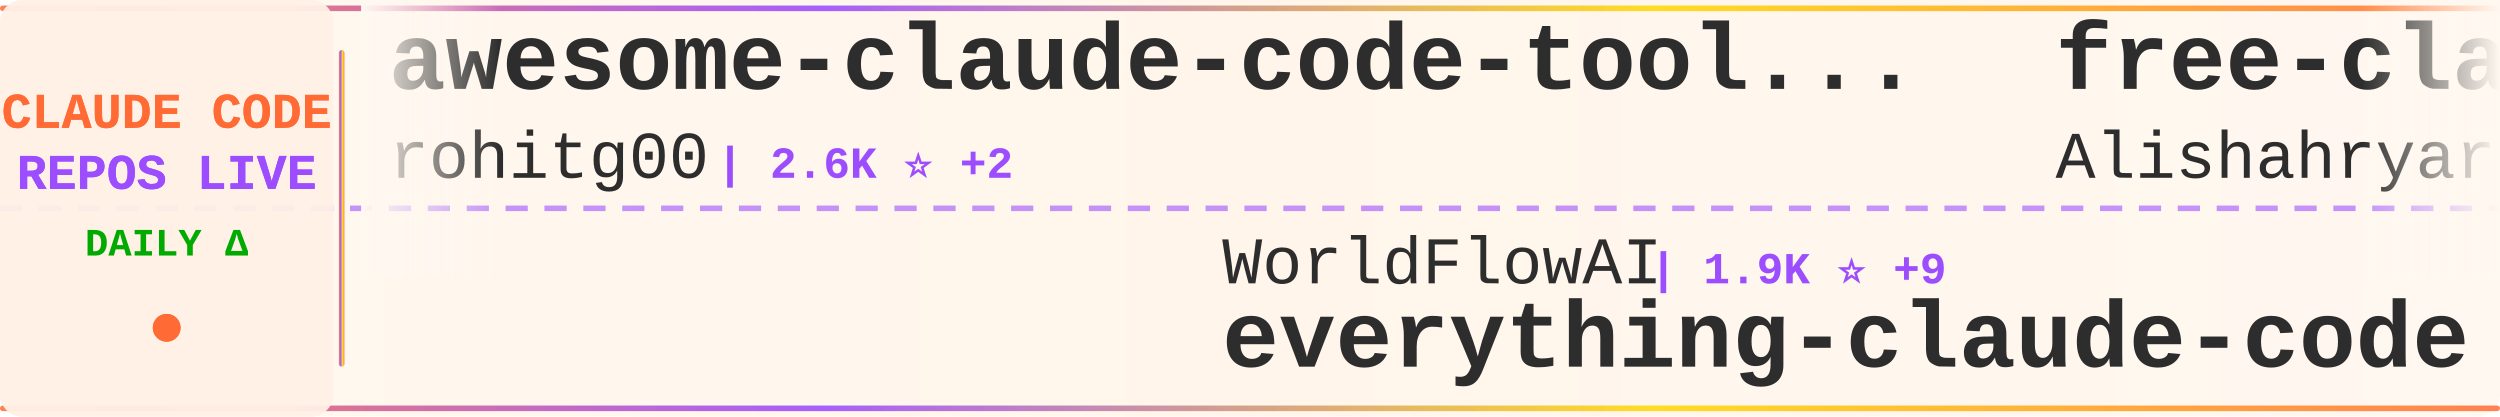
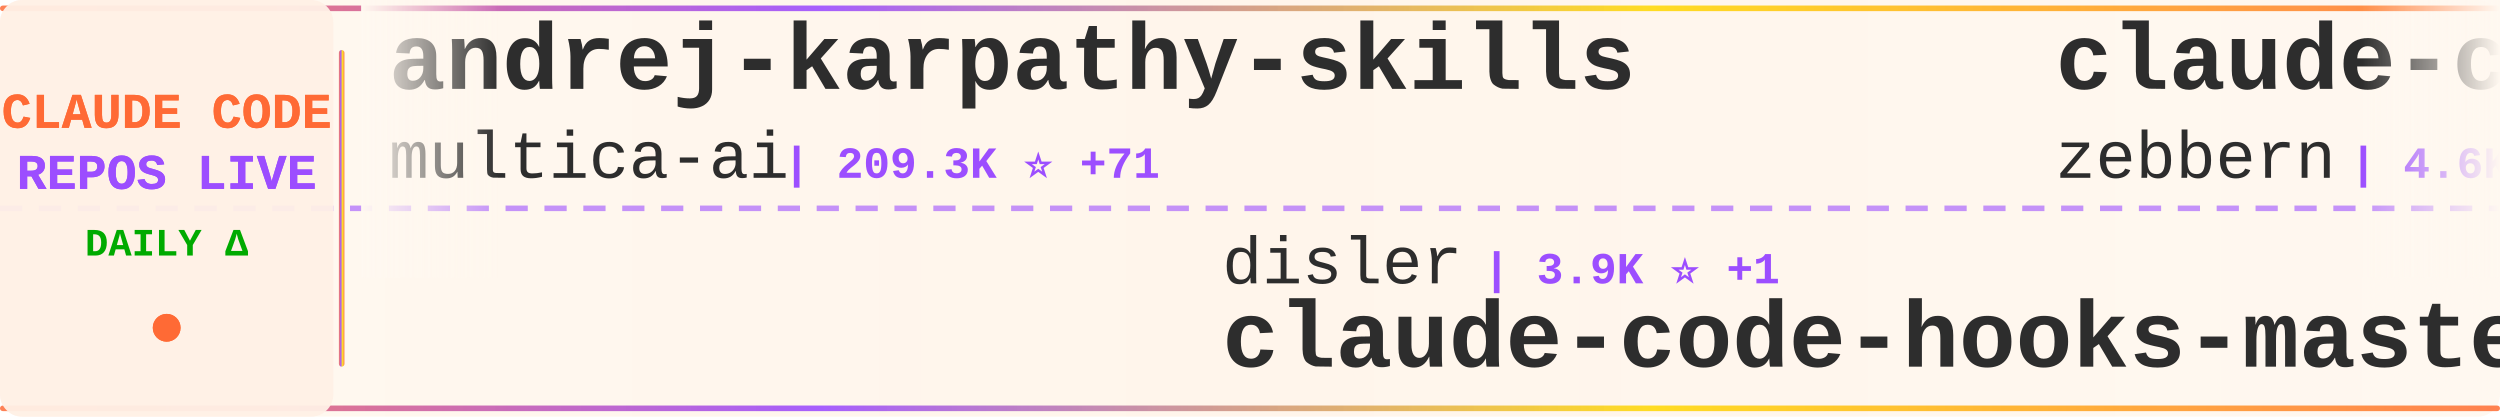
<svg xmlns="http://www.w3.org/2000/svg" width="900" height="150">
  <defs>
    <linearGradient id="tickerBg" x1="0%" y1="0%" x2="100%" y2="0%">
      <stop offset="0%" style="stop-color:#fff8f0;stop-opacity:0.98" />
      <stop offset="50%" style="stop-color:#fff5eb;stop-opacity:1" />
      <stop offset="100%" style="stop-color:#fff8f0;stop-opacity:0.98" />
    </linearGradient>
    <linearGradient id="borderGrad" x1="0%" y1="0%" x2="100%" y2="0%">
      <stop offset="0%" style="stop-color:#FF6B35;stop-opacity:0.85">
        <animate attributeName="stop-opacity" values="0.85;1;0.85" dur="2s" repeatCount="indefinite" />
      </stop>
      <stop offset="33%" style="stop-color:#9C4EFF;stop-opacity:0.9">
        <animate attributeName="stop-opacity" values="0.9;1;0.9" dur="2.2s" repeatCount="indefinite" />
      </stop>
      <stop offset="66%" style="stop-color:#FFD700;stop-opacity:0.85">
        <animate attributeName="stop-opacity" values="0.85;1;0.85" dur="1.8s" repeatCount="indefinite" />
      </stop>
      <stop offset="100%" style="stop-color:#FF6B35;stop-opacity:0.85">
        <animate attributeName="stop-opacity" values="0.85;1;0.85" dur="2s" repeatCount="indefinite" />
      </stop>
    </linearGradient>
    <filter id="textGlow">
      <feGaussianBlur stdDeviation="0.15" result="coloredBlur" />
      <feMerge>
        <feMergeNode in="coloredBlur" />
        <feMergeNode in="SourceGraphic" />
      </feMerge>
    </filter>
    <filter id="metricGlow">
      <feGaussianBlur stdDeviation="0.2" result="coloredBlur" />
      <feMerge>
        <feMergeNode in="coloredBlur" />
        <feMergeNode in="SourceGraphic" />
      </feMerge>
    </filter>
    <linearGradient id="leftFade" x1="0%" y1="0%" x2="100%" y2="0%">
      <stop offset="0%" style="stop-color:#fff8f0;stop-opacity:1" />
      <stop offset="100%" style="stop-color:#fff8f0;stop-opacity:0" />
    </linearGradient>
    <linearGradient id="rightFade" x1="0%" y1="0%" x2="100%" y2="0%">
      <stop offset="0%" style="stop-color:#fff8f0;stop-opacity:0" />
      <stop offset="100%" style="stop-color:#fff8f0;stop-opacity:1" />
    </linearGradient>
  </defs>
  <rect width="900" height="150" fill="url(#tickerBg)" rx="8" />
  <rect x="0" y="2" width="900" height="2" fill="url(#borderGrad)" rx="1" />
  <rect x="0" y="146" width="900" height="2" fill="url(#borderGrad)" rx="1" />
  <line x1="0" y1="75" x2="900" y2="75" stroke="#9C4EFF" stroke-width="2" stroke-dasharray="8 6" opacity="0.6" />
  <rect x="0" y="0" width="120" height="150" fill="#fff0e6" opacity="0.95" rx="8" />
  <text x="60" y="46" font-family="'Courier New', monospace" font-size="18" font-weight="bold" fill="#FF6B35" text-anchor="middle" filter="url(#textGlow)">
    CLAUDE CODE
  </text>
  <text x="60" y="68" font-family="'Courier New', monospace" font-size="18" font-weight="bold" fill="#9C4EFF" text-anchor="middle" filter="url(#textGlow)">
    REPOS LIVE
  </text>
  <text x="60" y="92" font-family="'Courier New', monospace" font-size="14" font-weight="bold" fill="#00aa00" text-anchor="middle">
    DAILY Δ
  </text>
  <circle cx="60" cy="118" r="5" fill="#FF6B35" filter="url(#metricGlow)">
    <animate attributeName="r" values="4;6;4" dur="1.5s" repeatCount="indefinite" />
    <animate attributeName="opacity" values="0.6;1;0.6" dur="1.5s" repeatCount="indefinite" />
  </circle>
  <rect x="122" y="18" width="2" height="114" fill="url(#borderGrad)" rx="1" />
  <clipPath id="tickerClip">
    <rect x="130" y="0" width="770" height="150" />
  </clipPath>
  <g clip-path="url(#tickerClip)">
    <g id="tickerItems">
      <animateTransform attributeName="transform" attributeType="XML" type="translate" from="0 0" to="-3000 0" dur="54s" repeatCount="indefinite" />
      <g transform="translate(0, 0)">
-         <text x="140" y="32" font-family="'Courier New', monospace" font-size="34" font-weight="bold" fill="#2d2d2d">awesome-claude-code-tool...</text>
-         <text x="140" y="64" font-family="'Courier New', monospace" font-size="24" font-weight="normal" fill="#2d2d2d" opacity="1.0">rohitg00</text>
-         <text x="258" y="64" font-family="'Courier New', monospace" font-size="16" font-weight="bold" fill="#9C4EFF"> | 2.6K ⭐ +2</text>
+         <text x="140" y="32" font-family="'Courier New', monospace" font-size="34" font-weight="bold" fill="#2d2d2d">andrej-karpathy-skills</text>
+         <text x="140" y="64" font-family="'Courier New', monospace" font-size="24" font-weight="normal" fill="#2d2d2d" opacity="1.0">multica-ai</text>
+         <text x="282" y="64" font-family="'Courier New', monospace" font-size="16" font-weight="bold" fill="#9C4EFF"> | 209.3K ⭐ +71</text>
      </g>
      <g transform="translate(300, 0)">
-         <text x="140" y="102" font-family="'Courier New', monospace" font-size="24" font-weight="normal" fill="#2d2d2d" opacity="1.0">WorldFlowAI</text>
-         <text x="294" y="102" font-family="'Courier New', monospace" font-size="16" font-weight="bold" fill="#9C4EFF"> | 1.9K ⭐ +9</text>
-         <text x="140" y="132" font-family="'Courier New', monospace" font-size="34" font-weight="bold" fill="#2d2d2d">everything-claude-code</text>
+         <text x="140" y="102" font-family="'Courier New', monospace" font-size="24" font-weight="normal" fill="#2d2d2d" opacity="1.0">disler</text>
+         <text x="234" y="102" font-family="'Courier New', monospace" font-size="16" font-weight="bold" fill="#9C4EFF"> | 3.9K ⭐ +1</text>
+         <text x="140" y="132" font-family="'Courier New', monospace" font-size="34" font-weight="bold" fill="#2d2d2d">claude-code-hooks-master...</text>
      </g>
      <g transform="translate(600, 0)">
-         <text x="140" y="32" font-family="'Courier New', monospace" font-size="34" font-weight="bold" fill="#2d2d2d">free-claude-code</text>
-         <text x="140" y="64" font-family="'Courier New', monospace" font-size="24" font-weight="normal" fill="#2d2d2d" opacity="1.0">Alishahryar1</text>
-         <text x="306" y="64" font-family="'Courier New', monospace" font-size="16" font-weight="bold" fill="#9C4EFF"> | 52.5K ⭐ +105</text>
+         <text x="140" y="32" font-family="'Courier New', monospace" font-size="34" font-weight="bold" fill="#2d2d2d">claude-code-guide</text>
+         <text x="140" y="64" font-family="'Courier New', monospace" font-size="24" font-weight="normal" fill="#2d2d2d" opacity="1.0">zebbern</text>
+         <text x="246" y="64" font-family="'Courier New', monospace" font-size="16" font-weight="bold" fill="#9C4EFF"> | 4.6K ⭐</text>
      </g>
      <g transform="translate(900, 0)">
-         <text x="140" y="102" font-family="'Courier New', monospace" font-size="24" font-weight="normal" fill="#2d2d2d" opacity="1.0">RichardAtCT</text>
-         <text x="294" y="102" font-family="'Courier New', monospace" font-size="16" font-weight="bold" fill="#9C4EFF"> | 2.8K ⭐</text>
-         <text x="140" y="132" font-family="'Courier New', monospace" font-size="34" font-weight="bold" fill="#2d2d2d">claude-code-telegram</text>
+         <text x="140" y="102" font-family="'Courier New', monospace" font-size="24" font-weight="normal" fill="#2d2d2d" opacity="1.0">Cranot</text>
+         <text x="234" y="102" font-family="'Courier New', monospace" font-size="16" font-weight="bold" fill="#9C4EFF"> | 2.9K ⭐</text>
+         <text x="140" y="132" font-family="'Courier New', monospace" font-size="34" font-weight="bold" fill="#2d2d2d">claude-code-guide</text>
      </g>
      <g transform="translate(1200, 0)">
-         <text x="140" y="32" font-family="'Courier New', monospace" font-size="34" font-weight="bold" fill="#2d2d2d">Claude-Code-Source-Study</text>
-         <text x="140" y="64" font-family="'Courier New', monospace" font-size="24" font-weight="normal" fill="#2d2d2d" opacity="1.0">luyao618</text>
-         <text x="258" y="64" font-family="'Courier New', monospace" font-size="16" font-weight="bold" fill="#9C4EFF"> | 1.7K ⭐</text>
+         <text x="140" y="32" font-family="'Courier New', monospace" font-size="34" font-weight="bold" fill="#2d2d2d">claude-code-security-rev...</text>
+         <text x="140" y="64" font-family="'Courier New', monospace" font-size="24" font-weight="normal" fill="#2d2d2d" opacity="1.0">anthropics</text>
+         <text x="282" y="64" font-family="'Courier New', monospace" font-size="16" font-weight="bold" fill="#9C4EFF"> | 6.1K ⭐ +3</text>
      </g>
      <g transform="translate(1500, 0)">
-         <text x="140" y="102" font-family="'Courier New', monospace" font-size="24" font-weight="normal" fill="#2d2d2d" opacity="1.0">anthropics</text>
-         <text x="282" y="102" font-family="'Courier New', monospace" font-size="16" font-weight="bold" fill="#9C4EFF"> | 6.1K ⭐ +2</text>
-         <text x="140" y="132" font-family="'Courier New', monospace" font-size="34" font-weight="bold" fill="#2d2d2d">claude-code-security-rev...</text>
+         <text x="140" y="102" font-family="'Courier New', monospace" font-size="24" font-weight="normal" fill="#2d2d2d" opacity="1.0">JrCx7scC</text>
+         <text x="258" y="102" font-family="'Courier New', monospace" font-size="16" font-weight="bold" fill="#9C4EFF"> | 375 ⭐</text>
+         <text x="140" y="132" font-family="'Courier New', monospace" font-size="34" font-weight="bold" fill="#2d2d2d">claude-code-source</text>
      </g>
      <g transform="translate(1800, 0)">
-         <text x="140" y="32" font-family="'Courier New', monospace" font-size="34" font-weight="bold" fill="#2d2d2d">claude-code-workflows</text>
-         <text x="140" y="64" font-family="'Courier New', monospace" font-size="24" font-weight="normal" fill="#2d2d2d" opacity="1.0">OneRedOak</text>
-         <text x="270" y="64" font-family="'Courier New', monospace" font-size="16" font-weight="bold" fill="#9C4EFF"> | 3.9K ⭐ +1</text>
+         <text x="140" y="32" font-family="'Courier New', monospace" font-size="34" font-weight="bold" fill="#2d2d2d">claude_code_src</text>
+         <text x="140" y="64" font-family="'Courier New', monospace" font-size="24" font-weight="normal" fill="#2d2d2d" opacity="1.0">ponponon</text>
+         <text x="258" y="64" font-family="'Courier New', monospace" font-size="16" font-weight="bold" fill="#9C4EFF"> | 2.3K ⭐</text>
      </g>
      <g transform="translate(2100, 0)">
-         <text x="140" y="102" font-family="'Courier New', monospace" font-size="24" font-weight="normal" fill="#2d2d2d" opacity="1.0">liuup</text>
-         <text x="222" y="102" font-family="'Courier New', monospace" font-size="16" font-weight="bold" fill="#9C4EFF"> | 3.9K ⭐ +2</text>
-         <text x="140" y="132" font-family="'Courier New', monospace" font-size="34" font-weight="bold" fill="#2d2d2d">claude-code-analysis</text>
+         <text x="140" y="102" font-family="'Courier New', monospace" font-size="24" font-weight="normal" fill="#2d2d2d" opacity="1.0">OrcaWhisper</text>
+         <text x="294" y="102" font-family="'Courier New', monospace" font-size="16" font-weight="bold" fill="#9C4EFF"> | 92 ⭐</text>
+         <text x="140" y="132" font-family="'Courier New', monospace" font-size="34" font-weight="bold" fill="#2d2d2d">Claude-Code</text>
      </g>
      <g transform="translate(2400, 0)">
-         <text x="140" y="32" font-family="'Courier New', monospace" font-size="34" font-weight="bold" fill="#2d2d2d">Claude-Code-Game-Studios</text>
-         <text x="140" y="64" font-family="'Courier New', monospace" font-size="24" font-weight="normal" fill="#2d2d2d" opacity="1.0">Donchitos</text>
-         <text x="270" y="64" font-family="'Courier New', monospace" font-size="16" font-weight="bold" fill="#9C4EFF"> | 24.7K ⭐ +12</text>
+         <text x="140" y="32" font-family="'Courier New', monospace" font-size="34" font-weight="bold" fill="#2d2d2d">claude-code</text>
+         <text x="140" y="64" font-family="'Courier New', monospace" font-size="24" font-weight="normal" fill="#2d2d2d" opacity="1.0">freestylefly</text>
+         <text x="306" y="64" font-family="'Courier New', monospace" font-size="16" font-weight="bold" fill="#9C4EFF"> | 130 ⭐</text>
      </g>
      <g transform="translate(2700, 0)">
-         <text x="140" y="102" font-family="'Courier New', monospace" font-size="24" font-weight="normal" fill="#2d2d2d" opacity="1.0">ccplugins</text>
-         <text x="270" y="102" font-family="'Courier New', monospace" font-size="16" font-weight="bold" fill="#9C4EFF"> | 927 ⭐</text>
-         <text x="140" y="132" font-family="'Courier New', monospace" font-size="34" font-weight="bold" fill="#2d2d2d">awesome-claude-code-plug...</text>
+         <text x="140" y="102" font-family="'Courier New', monospace" font-size="24" font-weight="normal" fill="#2d2d2d" opacity="1.0">anthropics</text>
+         <text x="282" y="102" font-family="'Courier New', monospace" font-size="16" font-weight="bold" fill="#9C4EFF"> | 143.7K ⭐ +30</text>
+         <text x="140" y="132" font-family="'Courier New', monospace" font-size="34" font-weight="bold" fill="#2d2d2d">claude-code</text>
      </g>
      <g transform="translate(3000, 0)">
-         <text x="140" y="32" font-family="'Courier New', monospace" font-size="34" font-weight="bold" fill="#2d2d2d">awesome-claude-code-tool...</text>
-         <text x="140" y="64" font-family="'Courier New', monospace" font-size="24" font-weight="normal" fill="#2d2d2d" opacity="1.0">rohitg00</text>
-         <text x="258" y="64" font-family="'Courier New', monospace" font-size="16" font-weight="bold" fill="#9C4EFF"> | 2.6K ⭐ +2</text>
+         <text x="140" y="32" font-family="'Courier New', monospace" font-size="34" font-weight="bold" fill="#2d2d2d">andrej-karpathy-skills</text>
+         <text x="140" y="64" font-family="'Courier New', monospace" font-size="24" font-weight="normal" fill="#2d2d2d" opacity="1.0">multica-ai</text>
+         <text x="282" y="64" font-family="'Courier New', monospace" font-size="16" font-weight="bold" fill="#9C4EFF"> | 209.3K ⭐ +71</text>
      </g>
      <g transform="translate(3300, 0)">
-         <text x="140" y="102" font-family="'Courier New', monospace" font-size="24" font-weight="normal" fill="#2d2d2d" opacity="1.0">WorldFlowAI</text>
-         <text x="294" y="102" font-family="'Courier New', monospace" font-size="16" font-weight="bold" fill="#9C4EFF"> | 1.9K ⭐ +9</text>
-         <text x="140" y="132" font-family="'Courier New', monospace" font-size="34" font-weight="bold" fill="#2d2d2d">everything-claude-code</text>
+         <text x="140" y="102" font-family="'Courier New', monospace" font-size="24" font-weight="normal" fill="#2d2d2d" opacity="1.0">disler</text>
+         <text x="234" y="102" font-family="'Courier New', monospace" font-size="16" font-weight="bold" fill="#9C4EFF"> | 3.9K ⭐ +1</text>
+         <text x="140" y="132" font-family="'Courier New', monospace" font-size="34" font-weight="bold" fill="#2d2d2d">claude-code-hooks-master...</text>
      </g>
      <g transform="translate(3600, 0)">
-         <text x="140" y="32" font-family="'Courier New', monospace" font-size="34" font-weight="bold" fill="#2d2d2d">free-claude-code</text>
-         <text x="140" y="64" font-family="'Courier New', monospace" font-size="24" font-weight="normal" fill="#2d2d2d" opacity="1.0">Alishahryar1</text>
-         <text x="306" y="64" font-family="'Courier New', monospace" font-size="16" font-weight="bold" fill="#9C4EFF"> | 52.5K ⭐ +105</text>
+         <text x="140" y="32" font-family="'Courier New', monospace" font-size="34" font-weight="bold" fill="#2d2d2d">claude-code-guide</text>
+         <text x="140" y="64" font-family="'Courier New', monospace" font-size="24" font-weight="normal" fill="#2d2d2d" opacity="1.0">zebbern</text>
+         <text x="246" y="64" font-family="'Courier New', monospace" font-size="16" font-weight="bold" fill="#9C4EFF"> | 4.6K ⭐</text>
      </g>
      <g transform="translate(3900, 0)">
-         <text x="140" y="102" font-family="'Courier New', monospace" font-size="24" font-weight="normal" fill="#2d2d2d" opacity="1.0">RichardAtCT</text>
-         <text x="294" y="102" font-family="'Courier New', monospace" font-size="16" font-weight="bold" fill="#9C4EFF"> | 2.8K ⭐</text>
-         <text x="140" y="132" font-family="'Courier New', monospace" font-size="34" font-weight="bold" fill="#2d2d2d">claude-code-telegram</text>
+         <text x="140" y="102" font-family="'Courier New', monospace" font-size="24" font-weight="normal" fill="#2d2d2d" opacity="1.0">Cranot</text>
+         <text x="234" y="102" font-family="'Courier New', monospace" font-size="16" font-weight="bold" fill="#9C4EFF"> | 2.9K ⭐</text>
+         <text x="140" y="132" font-family="'Courier New', monospace" font-size="34" font-weight="bold" fill="#2d2d2d">claude-code-guide</text>
      </g>
    </g>
  </g>
  <rect x="130" y="0" width="50" height="100" fill="url(#leftFade)" />
  <rect x="850" y="0" width="50" height="100" fill="url(#rightFade)" />
</svg>
